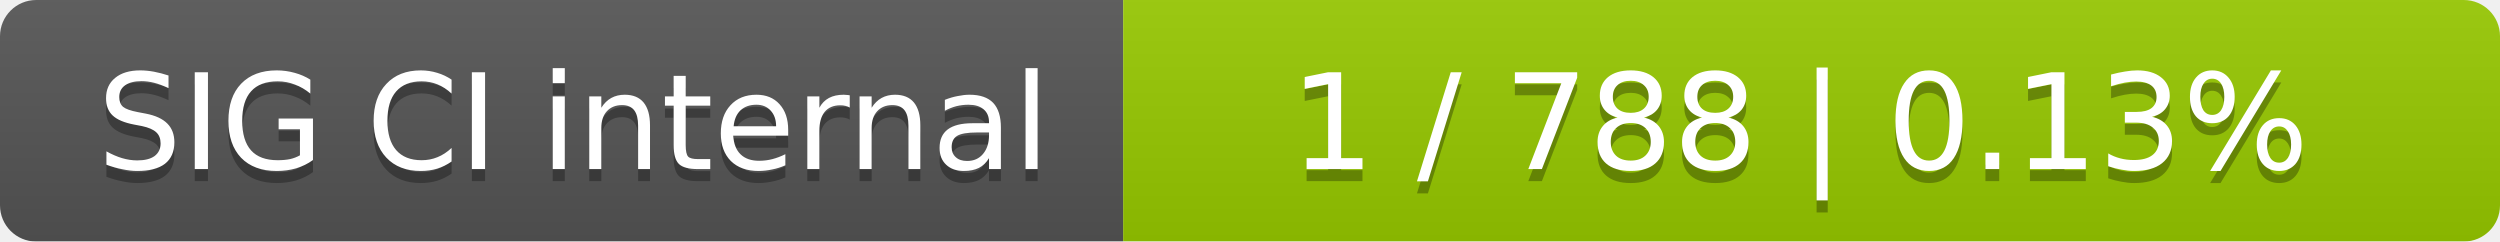
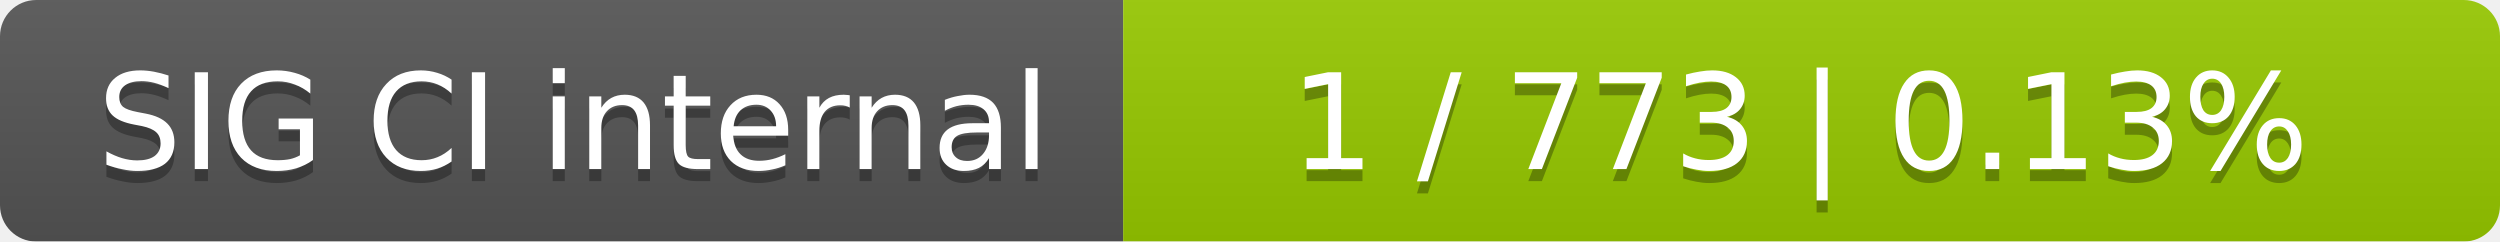
<svg xmlns="http://www.w3.org/2000/svg" width="207" height="20">
  <linearGradient id="smooth" x2="0" y2="100%">
    <stop offset="0" stop-color="#bbb" stop-opacity=".1" />
    <stop offset="1" stop-opacity=".1" />
  </linearGradient>
  <mask id="round">
    <rect width="207" height="20" rx="3" fill="#fff" />
  </mask>
  <g mask="url(#round)">
    <rect width="93" height="20" fill="#555" />
    <rect x="93" width="114" height="20" fill="#97ca00" />
    <rect width="207" height="20" fill="url(#smooth)" />
  </g>
  <g fill="#fff" text-anchor="middle" font-family="DejaVu Sans,Verdana,Geneva,sans-serif" font-size="11">
    <text x="47.5" y="15" fill="#010101" fill-opacity=".3">SIG CI internal</text>
    <text x="47.5" y="14">SIG CI internal</text>
-     <text x="149" y="15" fill="#010101" fill-opacity=".3">1 / 788    |    0.13%</text>
-     <text x="149" y="14">1 / 788    |    0.13%</text>
+     <text x="149" y="15" fill="#010101" fill-opacity=".3">1 / 773    |    0.13%</text>
+     <text x="149" y="14">1 / 773    |    0.13%</text>
  </g>
</svg>
